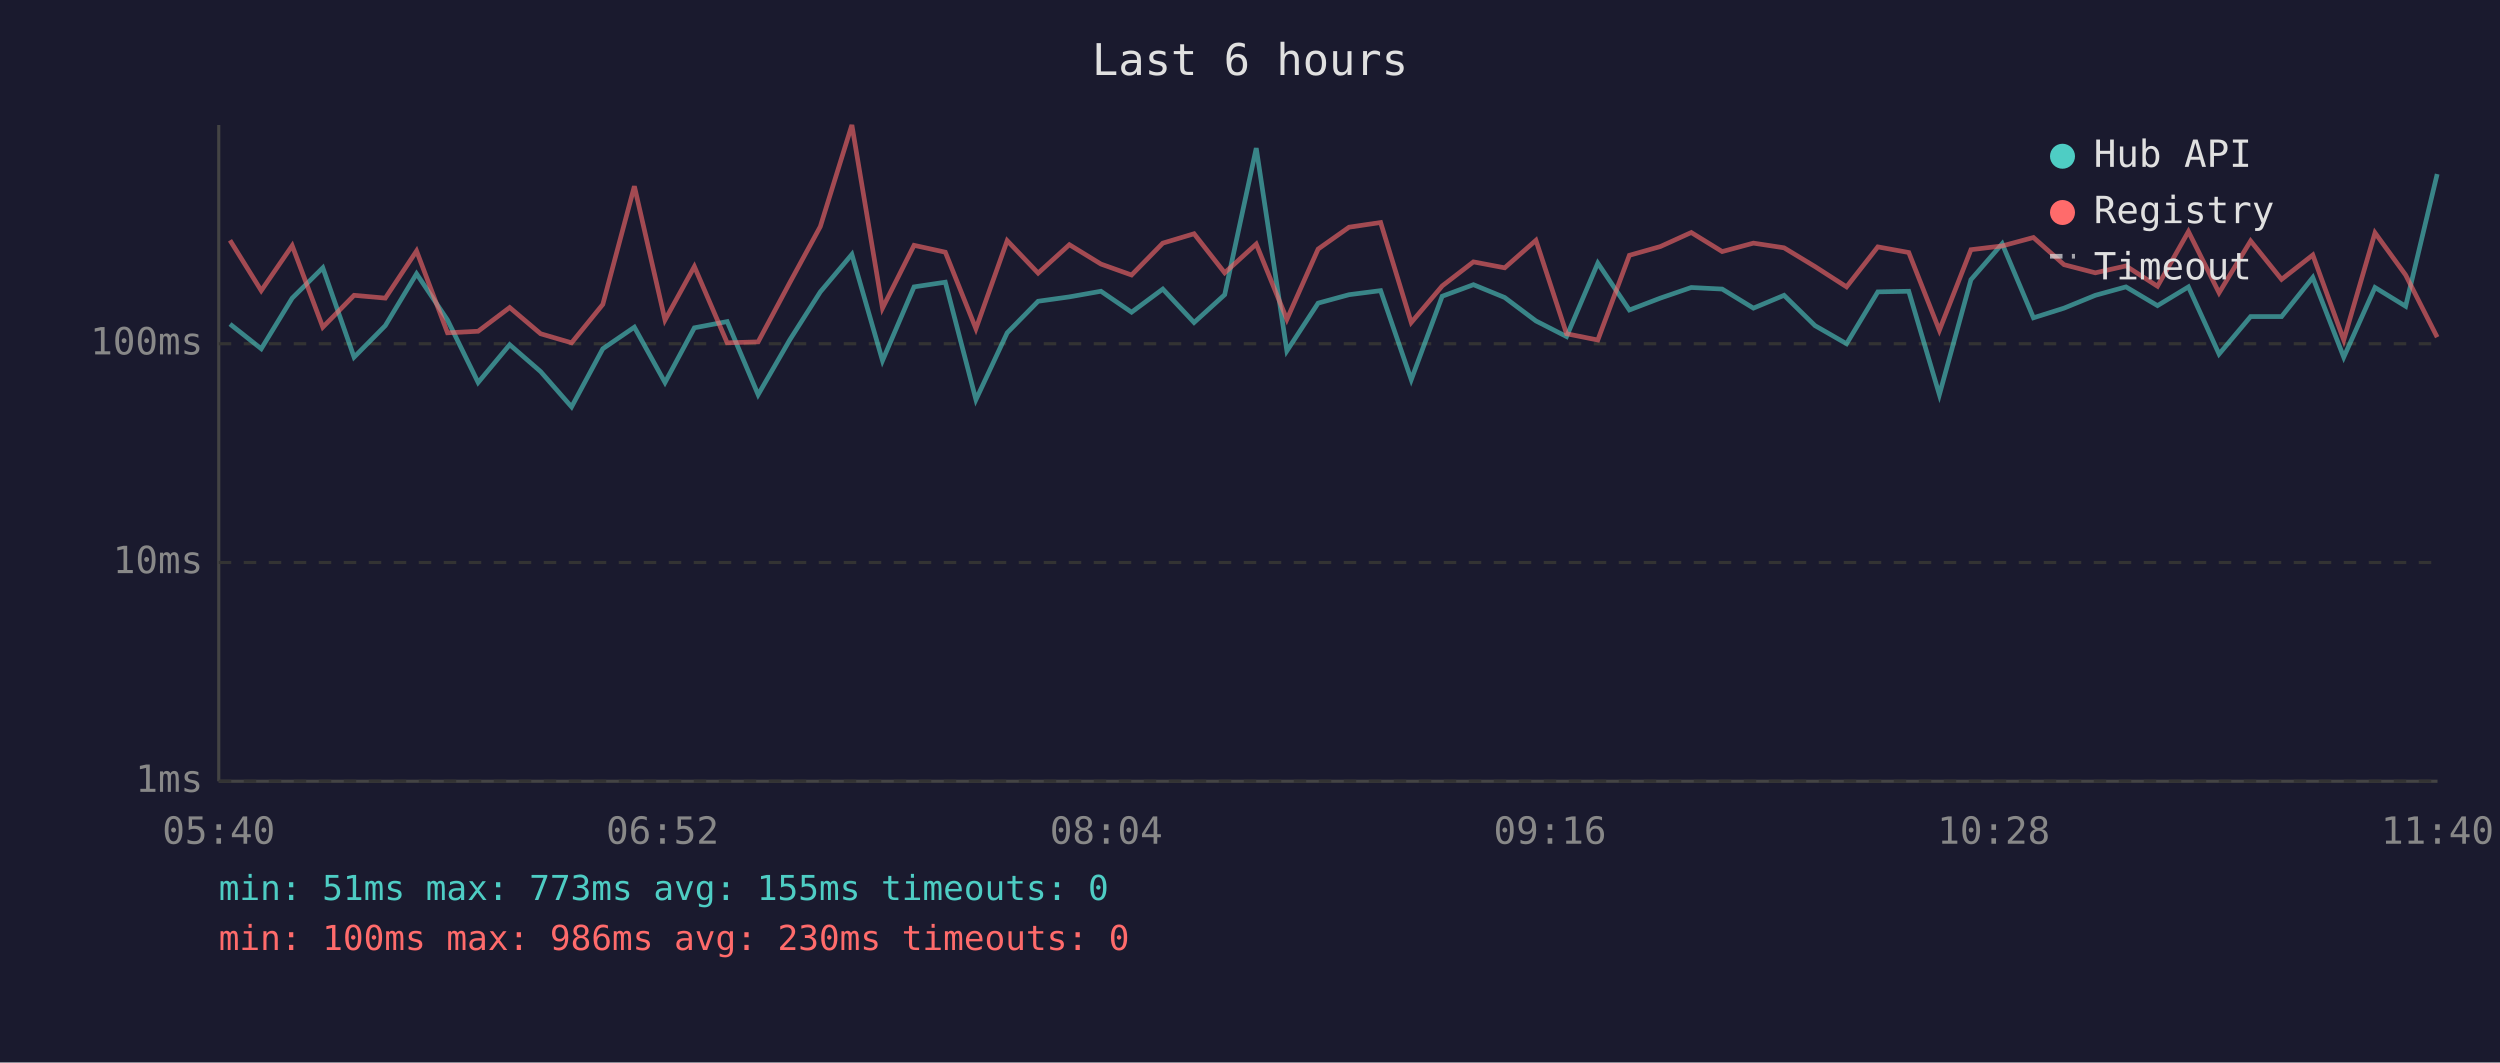
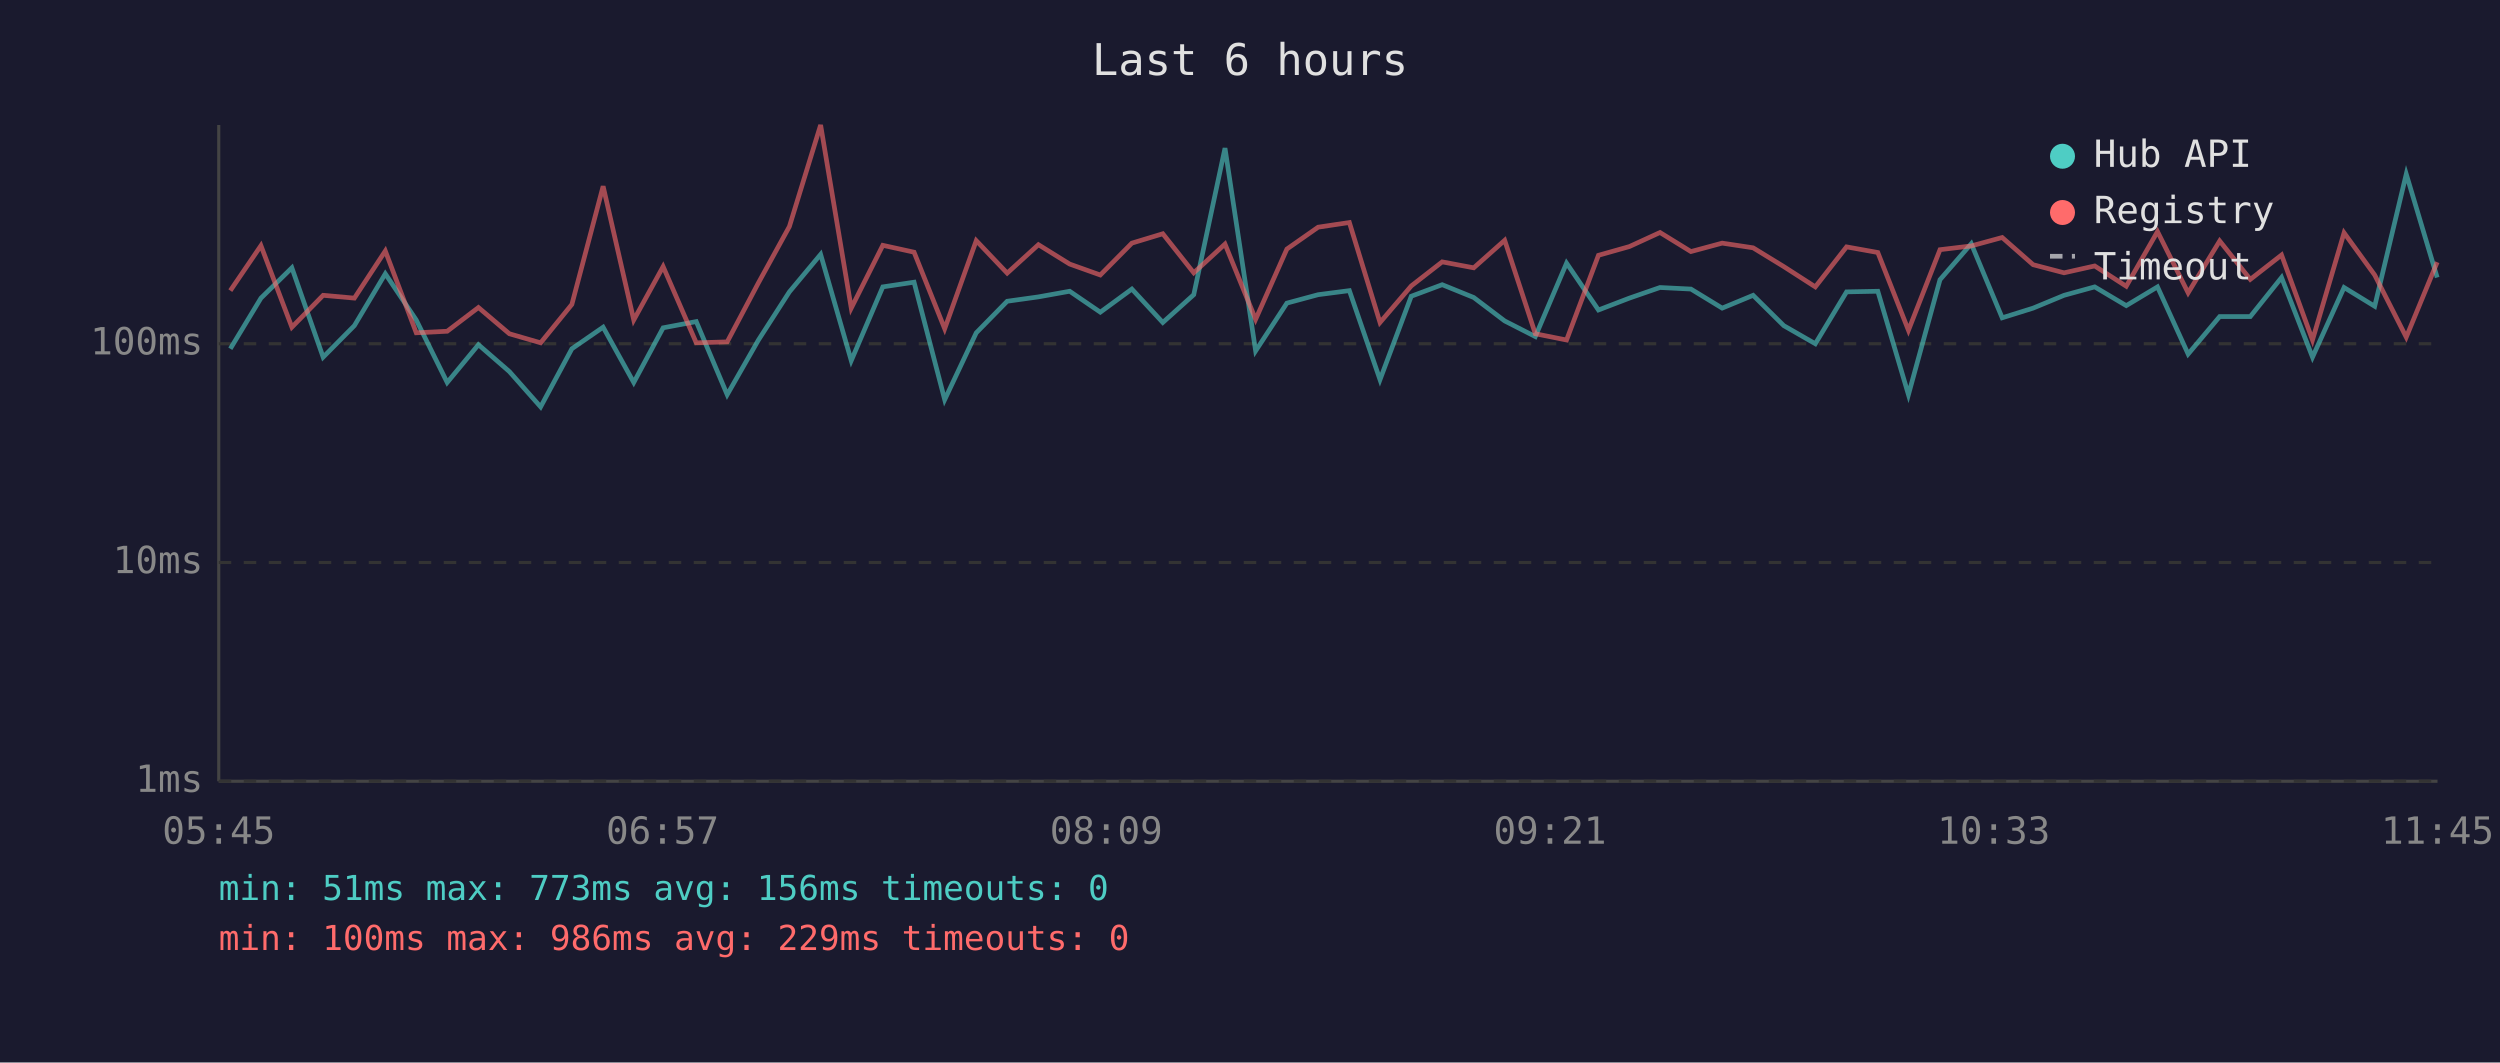
<svg xmlns="http://www.w3.org/2000/svg" viewBox="0 0 800 340" font-family="monospace" font-size="12">
  <rect width="800" height="340" fill="#1a1a2e" />
  <text x="400" y="24" fill="#e0e0e0" font-size="14" text-anchor="middle">Last 6 hours</text>
  <line x1="70" y1="40" x2="70" y2="250" stroke="#444" stroke-width="1" />
  <line x1="70" y1="250" x2="780" y2="250" stroke="#444" stroke-width="1" />
  <line x1="70" y1="250" x2="780" y2="250" stroke="#333" stroke-width="1" stroke-dasharray="4" />
  <text x="65" y="250" fill="#888" text-anchor="end" dominant-baseline="middle">1ms</text>
  <line x1="70" y1="180" x2="780" y2="180" stroke="#333" stroke-width="1" stroke-dasharray="4" />
  <text x="65" y="180" fill="#888" text-anchor="end" dominant-baseline="middle">10ms</text>
  <line x1="70" y1="110" x2="780" y2="110" stroke="#333" stroke-width="1" stroke-dasharray="4" />
  <text x="65" y="110" fill="#888" text-anchor="end" dominant-baseline="middle">100ms</text>
-   <text x="70" y="270" fill="#888" text-anchor="middle">05:40</text>
-   <text x="212" y="270" fill="#888" text-anchor="middle">06:52</text>
-   <text x="354" y="270" fill="#888" text-anchor="middle">08:04</text>
-   <text x="496" y="270" fill="#888" text-anchor="middle">09:16</text>
-   <text x="638" y="270" fill="#888" text-anchor="middle">10:28</text>
-   <text x="780" y="270" fill="#888" text-anchor="middle">11:40</text>
-   <polyline points="73.6,103.7 83.6,111.6 93.5,95.4 103.3,85.7 113.3,114.3 123.3,104.2 133.3,87.6 143.2,102.4 153.0,122.4 163.1,110.3 173.0,118.9 182.9,130.2 192.9,111.6 203.0,104.7 212.8,122.4 222.2,104.9 232.7,102.9 242.6,126.3 252.7,108.8 262.5,93.4 272.6,81.4 282.4,115.4 292.5,91.8 302.5,90.3 312.3,127.9 322.3,106.5 332.2,96.4 342.2,95.0 352.3,93.2 362.1,99.9 372.1,92.5 382.1,103.2 391.9,94.3 402.0,47.4 411.8,112.3 421.8,97.0 431.7,94.3 441.8,93.0 451.6,121.5 461.5,94.8 471.5,91.1 481.5,95.2 491.5,102.7 501.3,107.7 511.3,84.2 521.4,99.2 531.3,95.4 541.2,92.0 551.1,92.5 561.1,98.6 570.9,94.5 580.8,104.2 590.9,110.0 600.9,93.4 610.8,93.2 620.6,126.3 630.7,89.5 640.7,78.0 650.7,101.7 660.5,98.6 670.5,94.5 680.3,91.8 690.4,97.8 700.3,91.8 710.1,113.3 720.2,101.3 730.1,101.3 740.1,88.8 750.0,114.3 760.0,92.0 769.8,98.0 779.9,55.7" fill="none" stroke="#4ecdc4" stroke-width="1.5" opacity="0.6" />
-   <polyline points="73.6,76.9 83.6,93.0 93.5,78.6 103.3,104.7 113.3,94.5 123.3,95.4 133.3,80.3 143.2,106.5 153.0,106.0 163.1,98.4 173.0,106.8 182.9,109.7 192.9,97.4 203.0,59.6 212.8,102.4 222.2,85.3 232.7,109.7 242.6,109.4 252.7,90.5 262.5,72.5 272.6,40.0 282.4,98.6 292.5,78.5 302.5,80.7 312.3,105.2 322.3,77.0 332.2,87.4 342.2,78.3 352.3,84.5 362.1,88.0 372.1,77.8 382.1,74.8 391.9,87.3 402.0,78.1 411.8,102.2 421.8,79.7 431.7,72.7 441.8,71.2 451.6,103.2 461.5,91.5 471.5,83.8 481.5,85.7 491.5,76.9 501.3,106.8 511.3,108.8 521.4,81.7 531.3,78.9 541.2,74.4 551.1,80.5 561.1,77.8 570.9,79.3 580.8,85.3 590.9,91.8 600.9,79.0 610.8,80.8 620.6,105.7 630.7,79.9 640.7,78.7 650.7,76.0 660.5,84.7 670.5,87.3 680.3,85.1 690.4,91.6 700.3,74.1 710.1,93.7 720.2,77.1 730.1,89.4 740.1,81.6 750.0,108.8 760.0,74.5 769.8,88.0 779.9,107.9" fill="none" stroke="#ff6b6b" stroke-width="1.5" opacity="0.6" />
+   <text x="70" y="270" fill="#888" text-anchor="middle">05:45</text>
+   <text x="212" y="270" fill="#888" text-anchor="middle">06:57</text>
+   <text x="354" y="270" fill="#888" text-anchor="middle">08:09</text>
+   <text x="496" y="270" fill="#888" text-anchor="middle">09:21</text>
+   <text x="638" y="270" fill="#888" text-anchor="middle">10:33</text>
+   <text x="780" y="270" fill="#888" text-anchor="middle">11:45</text>
+   <polyline points="73.7,111.6 83.5,95.4 93.4,85.7 103.4,114.3 113.4,104.2 123.3,87.6 133.2,102.4 143.1,122.4 153.1,110.3 163.0,118.9 173.0,130.2 183.0,111.6 193.0,104.7 202.8,122.4 212.2,104.9 222.8,102.9 232.7,126.3 242.7,108.8 252.6,93.4 262.6,81.4 272.4,115.4 282.5,91.8 292.5,90.3 302.3,127.9 312.4,106.5 322.3,96.4 332.3,95.0 342.3,93.2 352.1,99.9 362.2,92.5 372.1,103.2 382.0,94.3 392.0,47.4 401.8,112.3 411.8,97.0 421.8,94.3 431.8,93.0 441.6,121.5 451.6,94.8 461.5,91.1 471.6,95.2 481.5,102.7 491.3,107.7 501.3,84.2 511.5,99.2 521.4,95.4 531.2,92.0 541.1,92.5 551.1,98.6 561.0,94.5 570.8,104.2 580.9,110.0 590.9,93.4 600.9,93.2 610.7,126.3 620.8,89.5 630.8,78.0 640.7,101.7 650.6,98.6 660.5,94.5 670.3,91.8 680.4,97.8 690.4,91.8 700.2,113.3 710.3,101.3 720.1,101.3 730.1,88.8 740.0,114.3 750.1,92.0 759.9,98.0 770.0,55.7 779.9,88.8" fill="none" stroke="#4ecdc4" stroke-width="1.5" opacity="0.6" />
+   <polyline points="73.7,93.0 83.5,78.6 93.4,104.7 103.4,94.5 113.4,95.4 123.3,80.3 133.2,106.5 143.1,106.0 153.1,98.4 163.0,106.8 173.0,109.7 183.0,97.4 193.0,59.6 202.8,102.4 212.2,85.3 222.8,109.7 232.7,109.4 242.7,90.5 252.6,72.5 262.6,40.0 272.4,98.6 282.5,78.5 292.5,80.7 302.3,105.2 312.4,77.0 322.3,87.4 332.3,78.3 342.3,84.5 352.1,88.0 362.2,77.8 372.1,74.8 382.0,87.3 392.0,78.1 401.8,102.2 411.8,79.7 421.8,72.7 431.8,71.2 441.6,103.2 451.6,91.5 461.5,83.8 471.6,85.7 481.5,76.9 491.3,106.8 501.3,108.8 511.5,81.7 521.4,78.9 531.2,74.4 541.1,80.5 551.1,77.8 561.0,79.3 570.8,85.3 580.9,91.8 590.9,79.0 600.9,80.8 610.7,105.7 620.8,79.9 630.8,78.7 640.7,76.0 650.6,84.7 660.5,87.3 670.3,85.1 680.4,91.6 690.4,74.1 700.2,93.7 710.3,77.1 720.1,89.4 730.1,81.6 740.0,108.8 750.1,74.5 759.9,88.0 770.0,107.9 779.9,83.9" fill="none" stroke="#ff6b6b" stroke-width="1.5" opacity="0.6" />
  <circle cx="660" cy="50" r="4" fill="#4ecdc4" />
  <text x="670" y="50" fill="#e0e0e0" dominant-baseline="middle">Hub API</text>
  <circle cx="660" cy="68" r="4" fill="#ff6b6b" />
  <text x="670" y="68" fill="#e0e0e0" dominant-baseline="middle">Registry</text>
  <line x1="656" y1="82" x2="664" y2="82" stroke="#e0e0e0" stroke-width="1.5" stroke-dasharray="4,3" opacity="0.7" />
  <text x="670" y="86" fill="#e0e0e0" dominant-baseline="middle">Timeout</text>
-   <text x="70" y="288" fill="#4ecdc4" font-size="11">min: 51ms  max: 773ms  avg: 155ms  timeouts: 0</text>
-   <text x="70" y="304" fill="#ff6b6b" font-size="11">min: 100ms  max: 986ms  avg: 230ms  timeouts: 0</text>
+   <text x="70" y="288" fill="#4ecdc4" font-size="11">min: 51ms  max: 773ms  avg: 156ms  timeouts: 0</text>
+   <text x="70" y="304" fill="#ff6b6b" font-size="11">min: 100ms  max: 986ms  avg: 229ms  timeouts: 0</text>
</svg>
